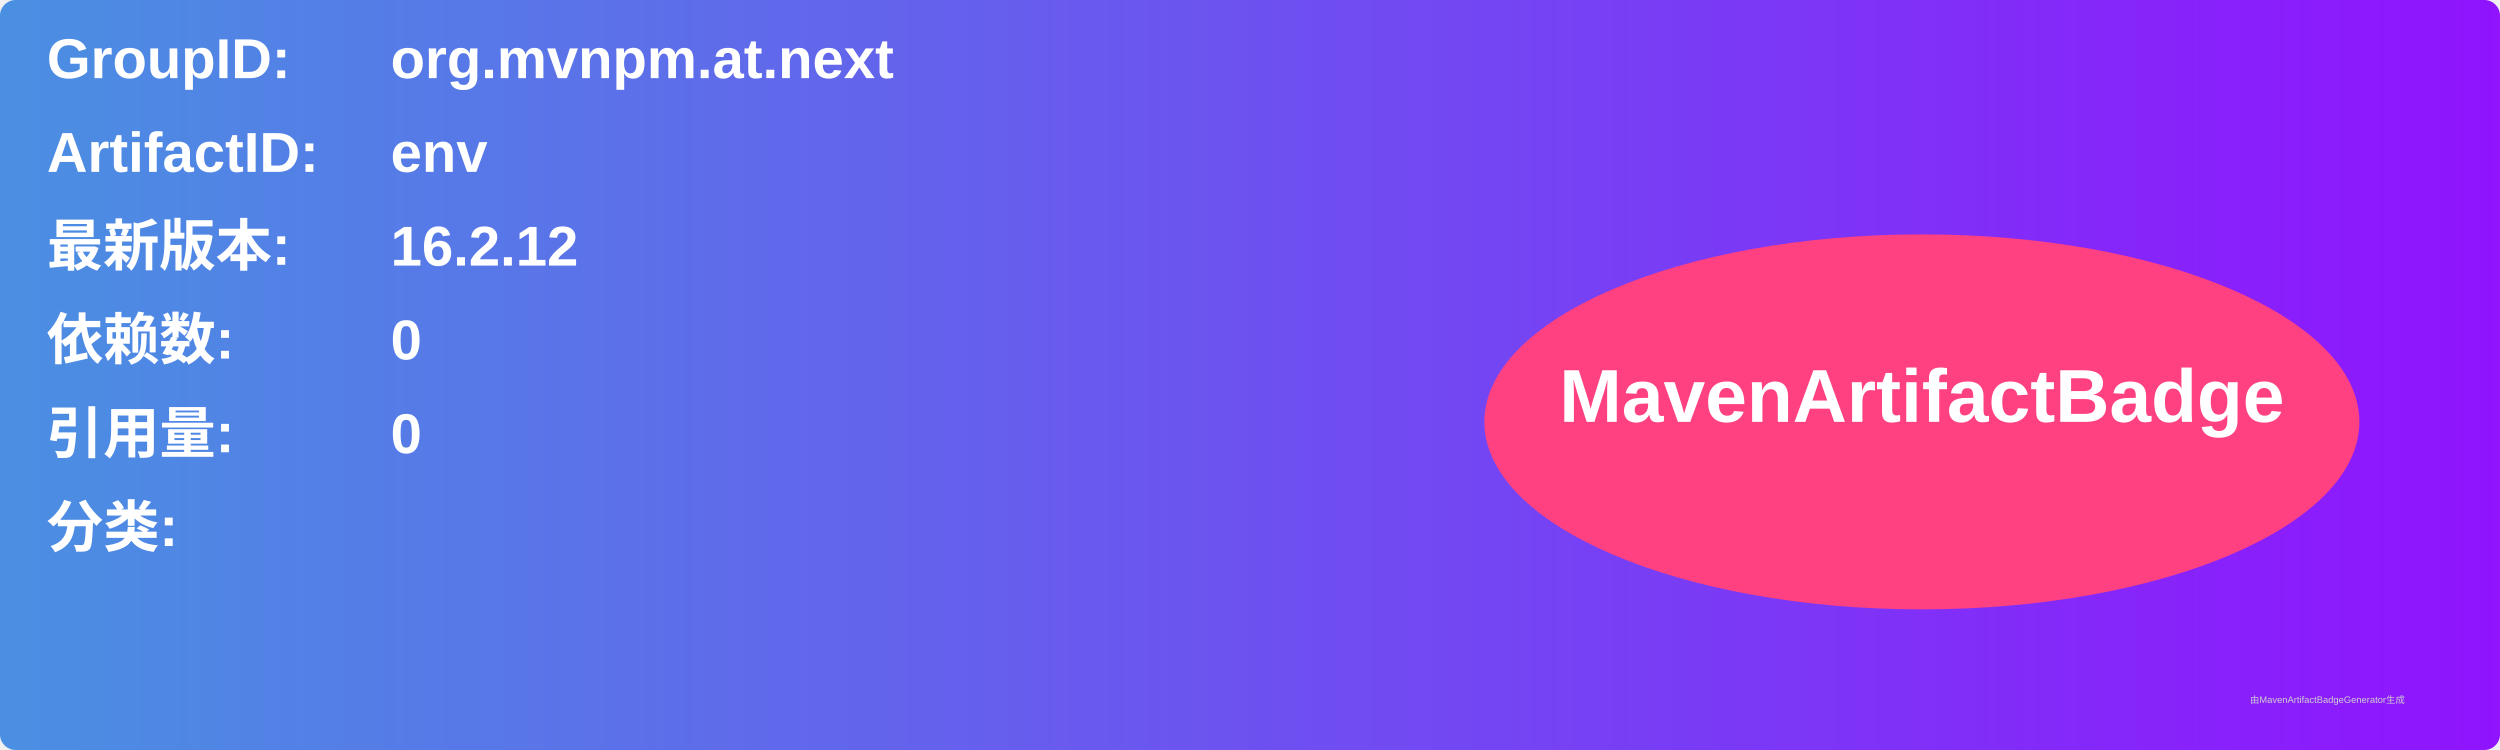
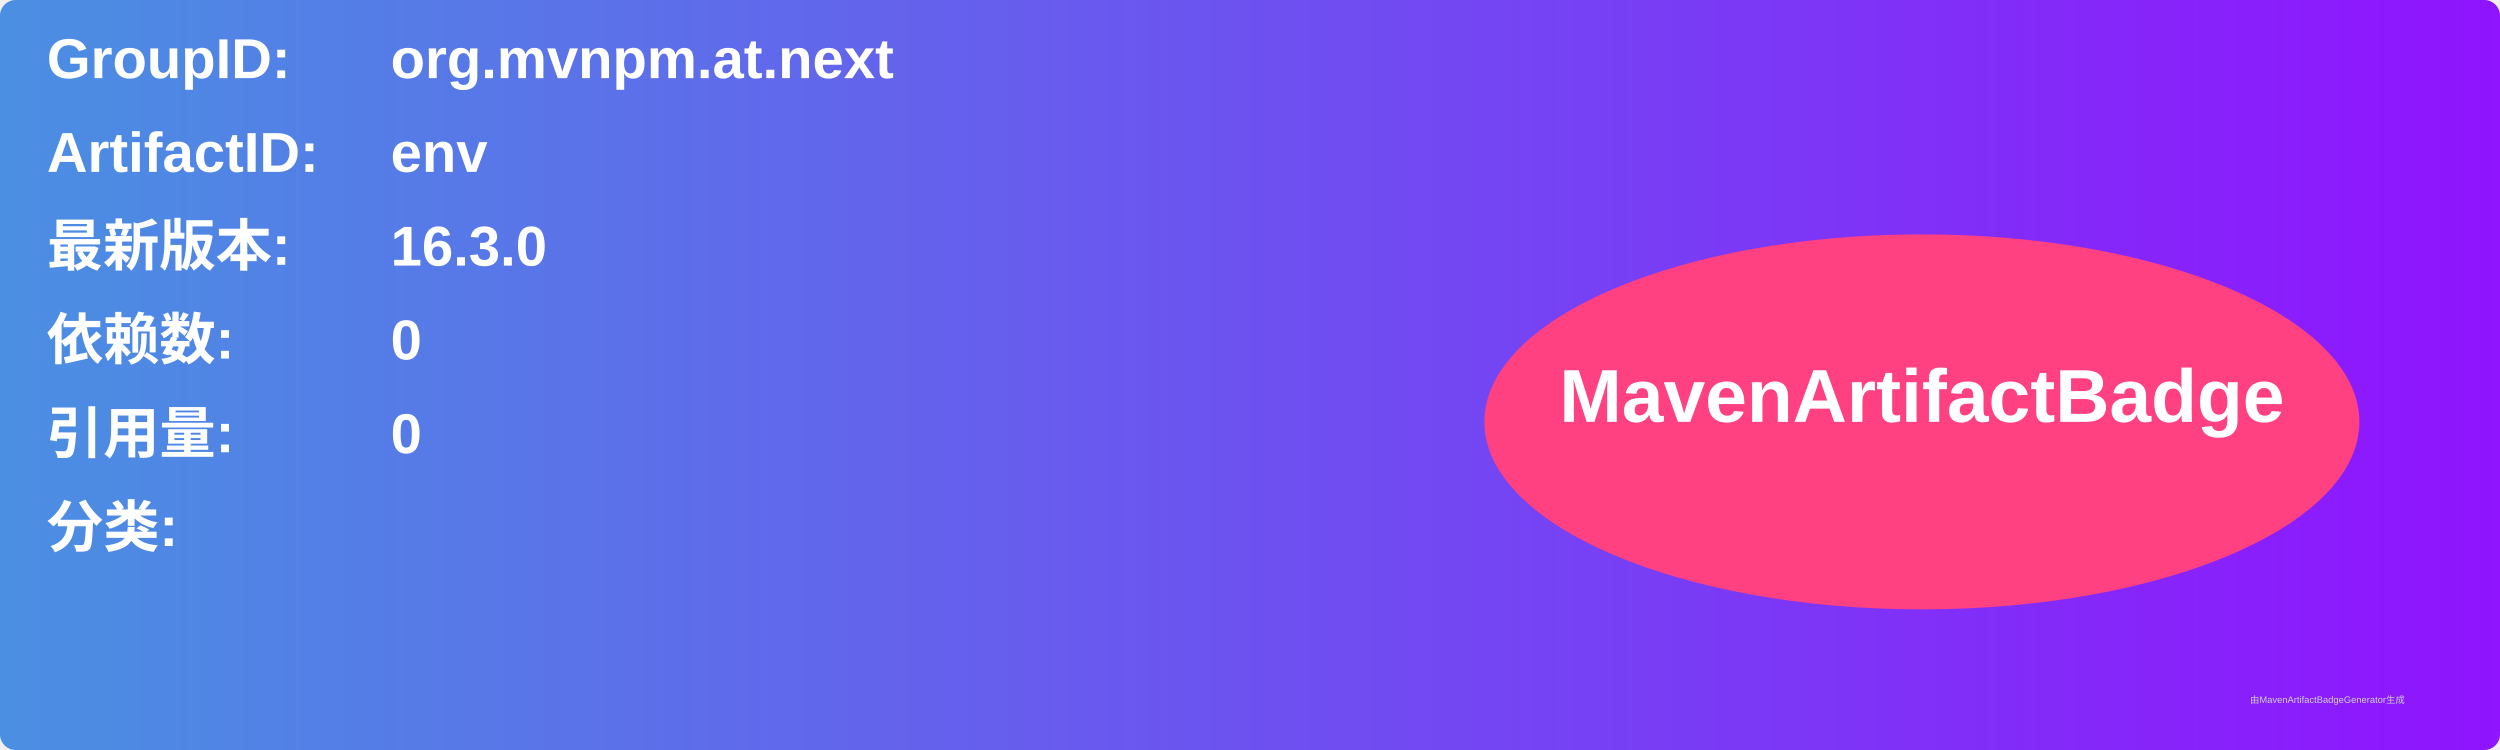
<svg xmlns="http://www.w3.org/2000/svg" width="800" height="240" viewBox="0 0 800 240">
  <linearGradient id="grad" x1="0%" y1="0%" x2="100%" y2="0%">
    <stop offset="0%" stop-color="#4a90e2" />
    <stop offset="100%" stop-color="#9013fe" />
  </linearGradient>
  <rect width="100%" height="100%" rx="5" ry="5" fill="url(#grad)" />
  <g transform="translate(15, 15)">
    <text x="0" y="10" font-family="Arial" font-size="18" fill="white" font-weight="bold" width="260">GroupID:</text>
    <text x="110" y="10" font-family="Arial" font-size="18" fill="white" font-weight="bold" width="460">org.mvnpm.at.next</text>
    <text x="0" y="40" font-family="Arial" font-size="18" fill="white" font-weight="bold" width="260">ArtifactID:</text>
    <text x="110" y="40" font-family="Arial" font-size="18" fill="white" font-weight="bold" width="460">env</text>
    <text x="0" y="70" font-family="Arial" font-size="18" fill="white" font-weight="bold">最新版本:</text>
    <text x="110" y="70" font-family="Arial" font-size="18" fill="white" font-weight="bold">
-       <tspan font-weight="bold">16.2.12</tspan>
+       <tspan font-weight="bold">16.3.0</tspan>
    </text>
    <text x="0" y="100" font-family="Arial" font-size="18" fill="white" font-weight="bold">依赖数: </text>
    <text x="110" y="100" font-family="Arial" font-size="18" fill="white">
      <tspan font-weight="bold">0</tspan>
    </text>
    <text x="0" y="130" font-family="Arial" font-size="18" fill="white" font-weight="bold">引用量: </text>
    <text x="110" y="130" font-family="Arial" font-size="18" fill="white">
      <tspan font-weight="bold">0</tspan>
    </text>
    <text x="0" y="160" font-family="Arial" font-size="18" fill="white" font-weight="bold">分类:</text>
    <text x="10" y="190" font-family="Arial" font-size="10" fill="white">
      <tspan font-weight="bold" />
    </text>
    <ellipse cx="600" cy="120" rx="140" ry="60" fill="#ff4081" />
    <text x="600" y="120" text-anchor="middle" font-family="Arial" font-size="24" fill="white" font-weight="bold">MavenArtifactBadge</text>
  </g>
  <text x="720" y="225" font-family="Arial" font-size="3" fill="#d0d0d0">由MavenArtifactBadgeGenerator生成</text>
</svg>
